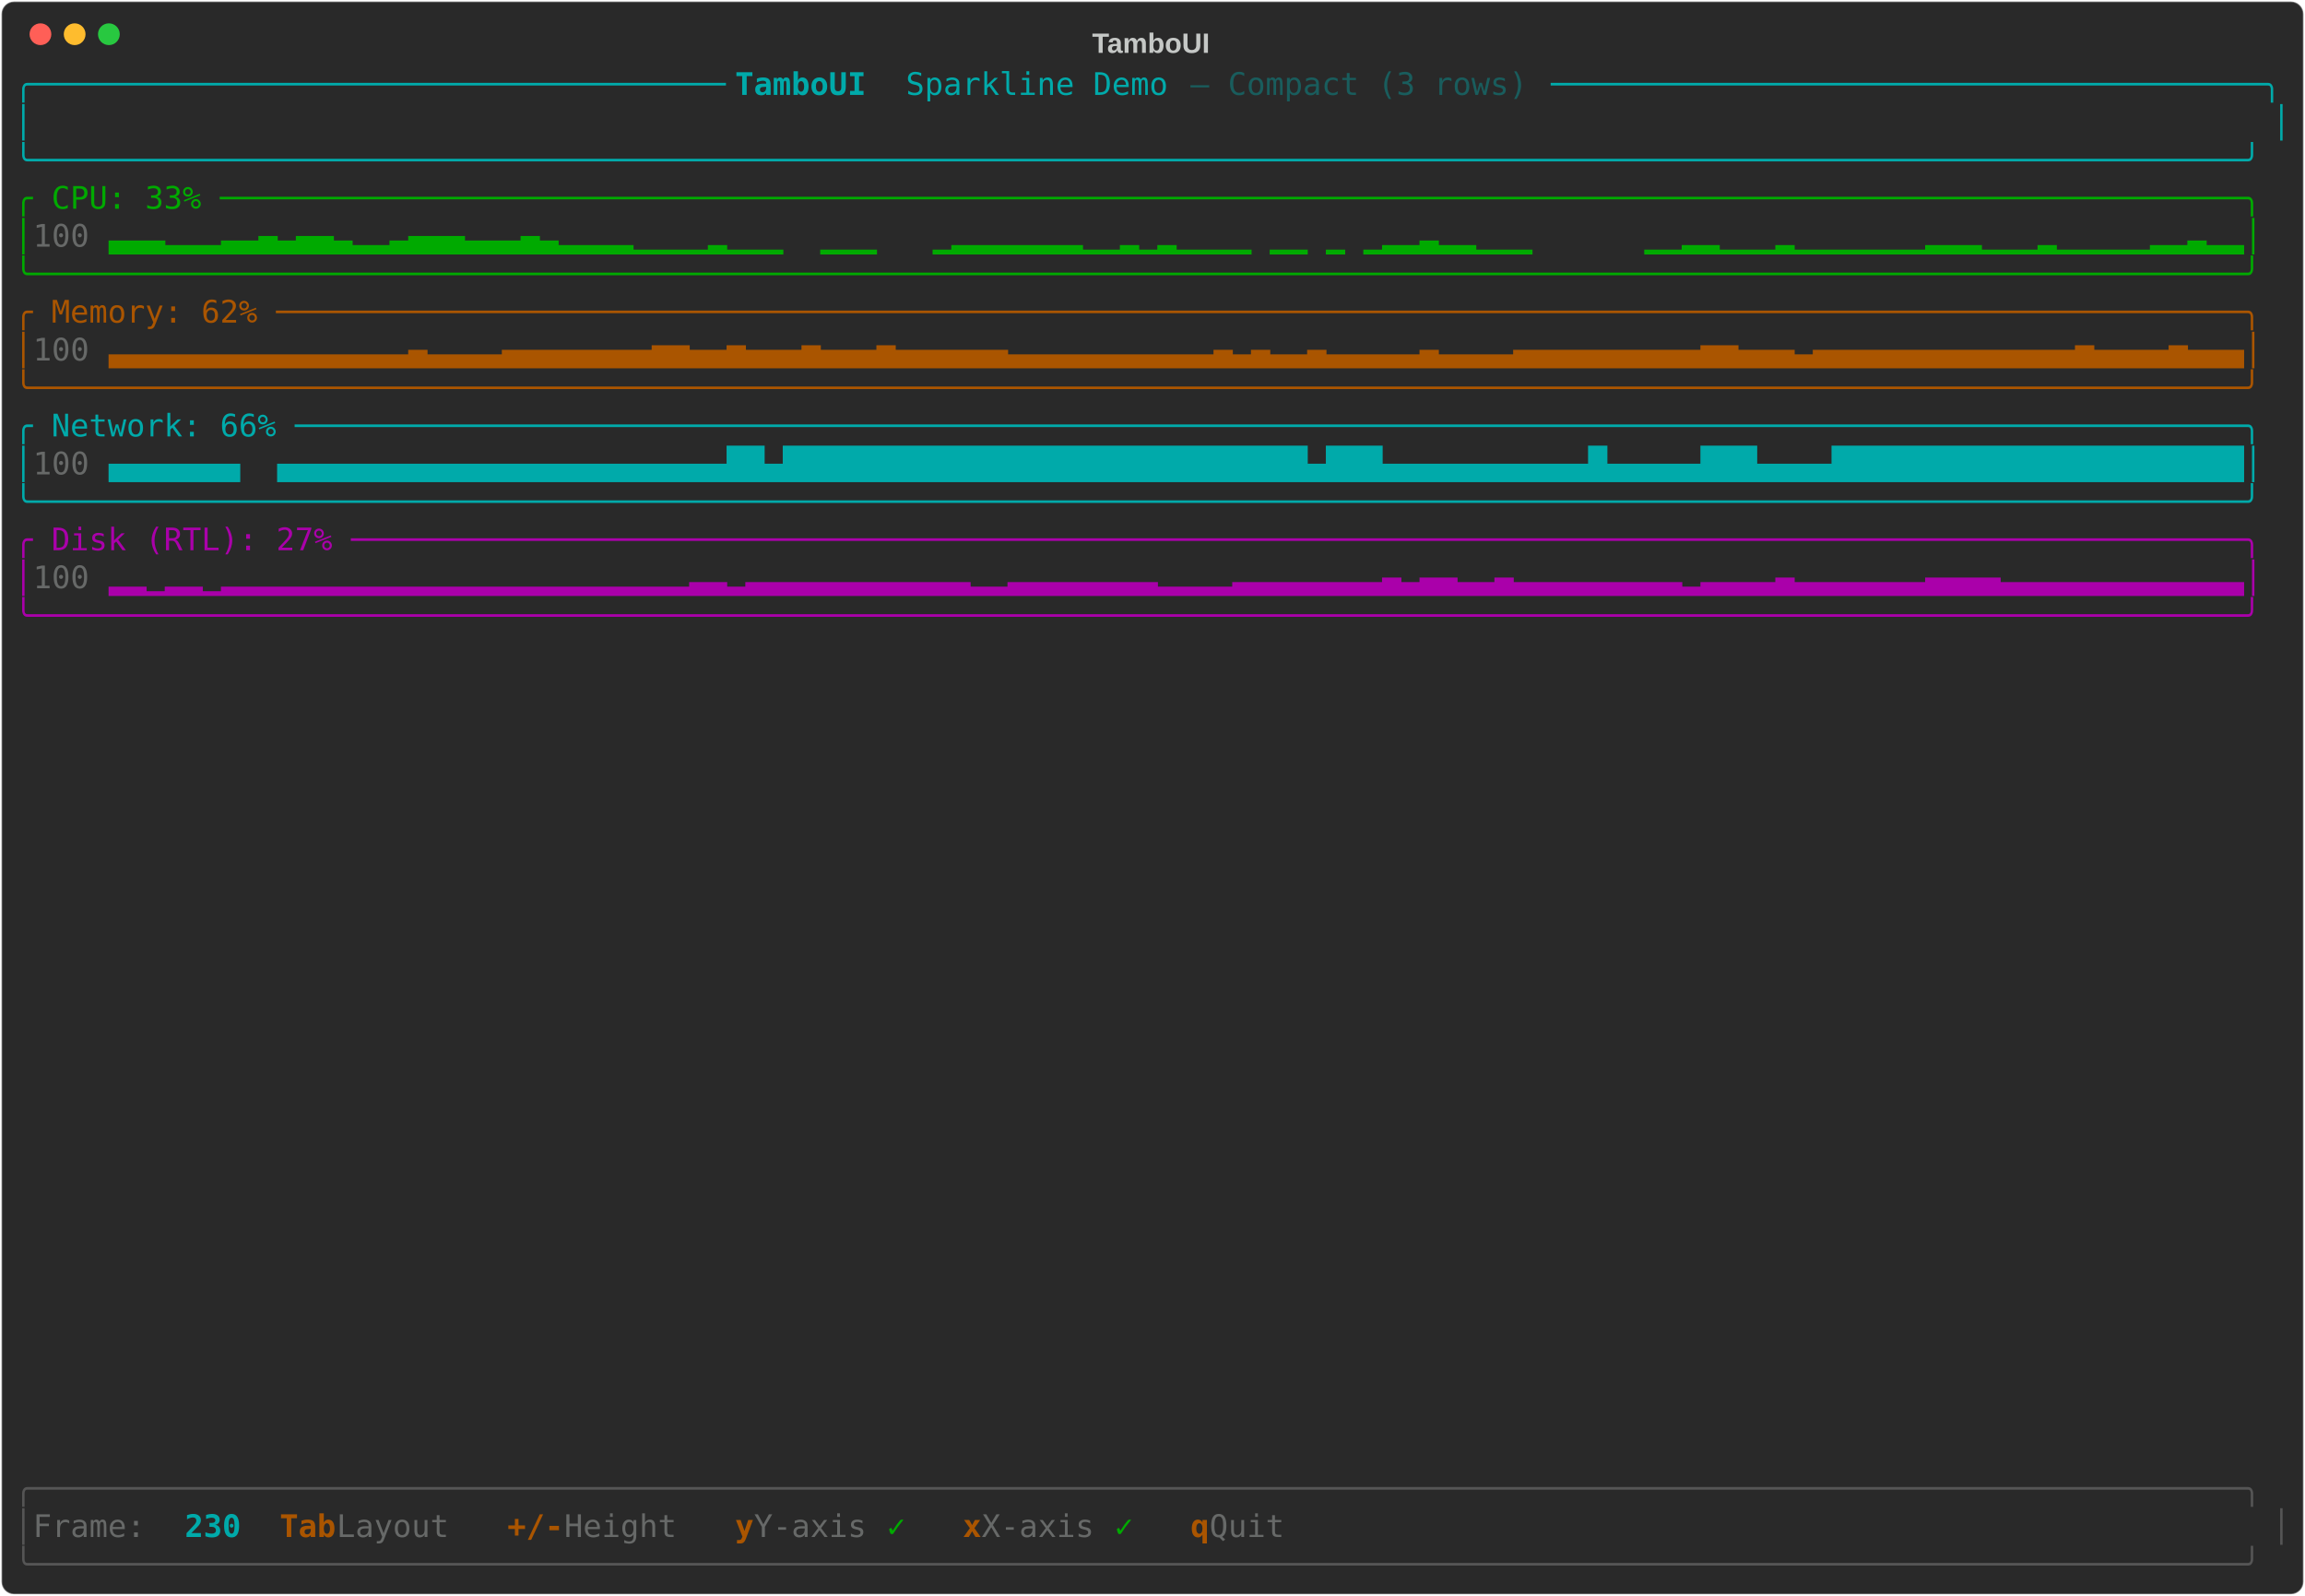
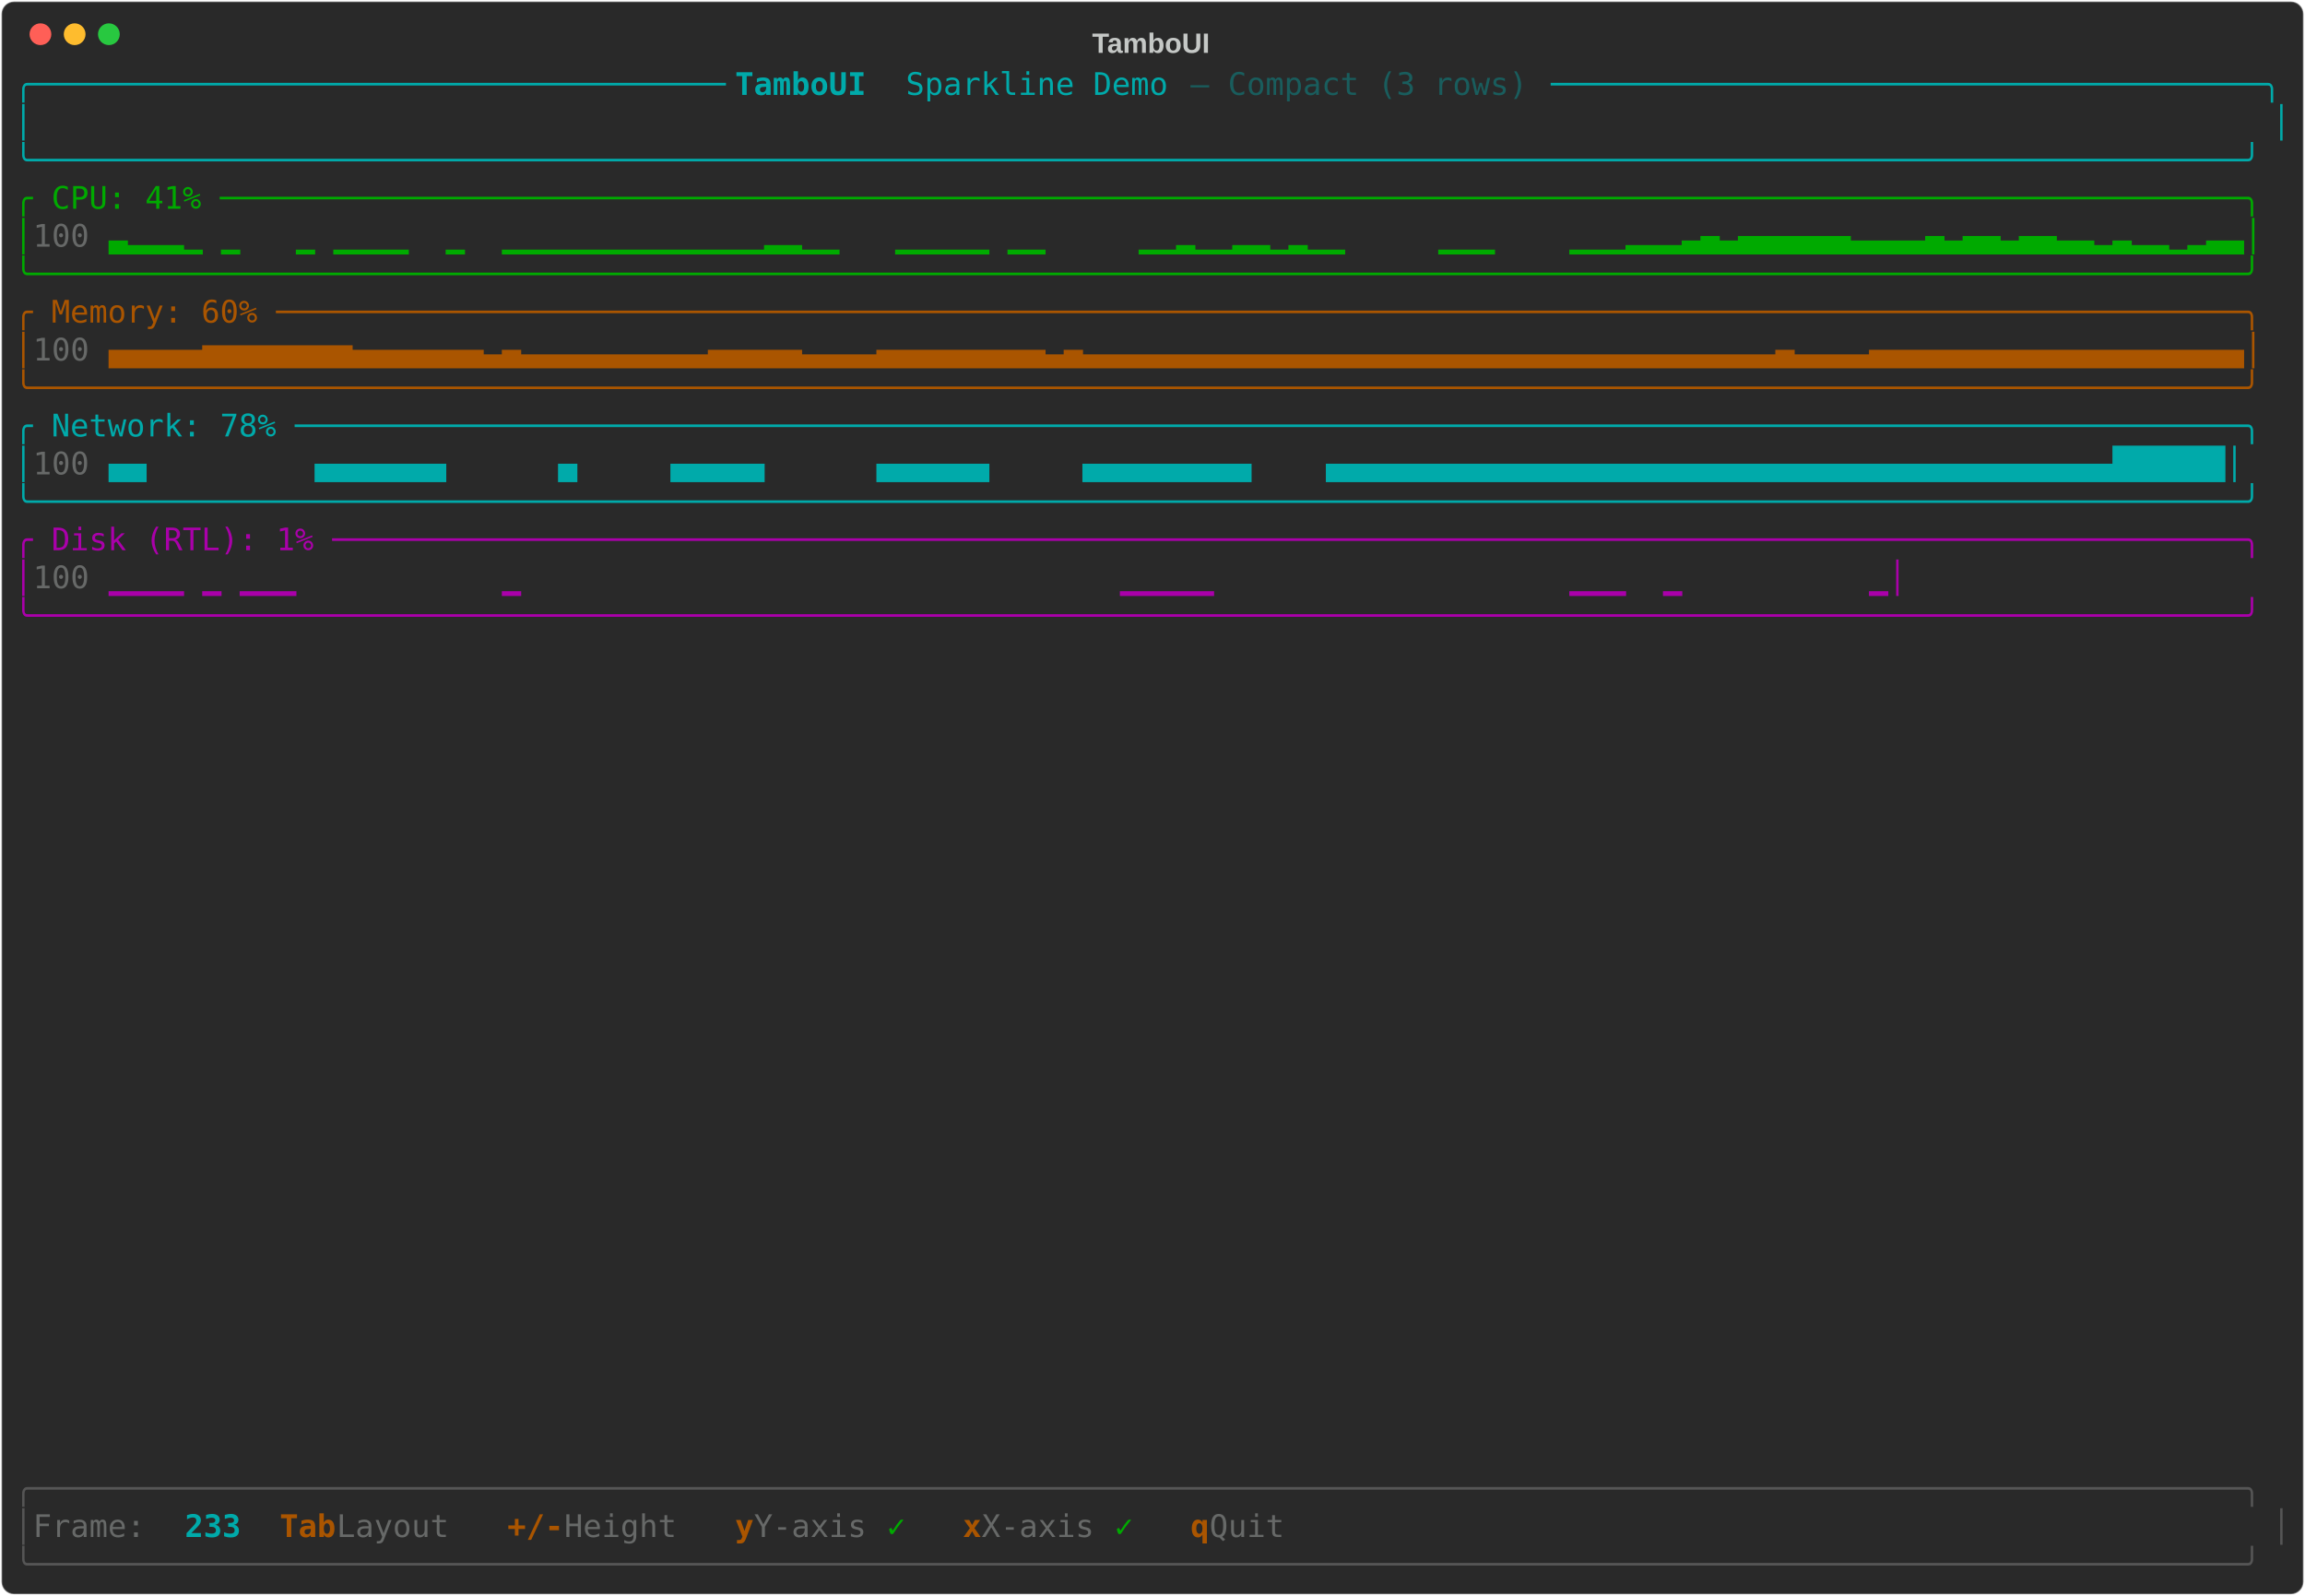
<svg xmlns="http://www.w3.org/2000/svg" class="rich-terminal" viewBox="0 0 1482 1026">
-   <style>    @font-face {        font-family: "Fira Code";        src: local("FiraCode-Regular"),                url("https://cdnjs.cloudflare.com/ajax/libs/firacode/6.2.0/woff2/FiraCode-Regular.woff2") format("woff2"),                url("https://cdnjs.cloudflare.com/ajax/libs/firacode/6.2.0/woff/FiraCode-Regular.woff") format("woff");        font-style: normal;        font-weight: 400;    }    @font-face {        font-family: "Fira Code";        src: local("FiraCode-Bold"),                url("https://cdnjs.cloudflare.com/ajax/libs/firacode/6.2.0/woff2/FiraCode-Bold.woff2") format("woff2"),                url("https://cdnjs.cloudflare.com/ajax/libs/firacode/6.2.0/woff/FiraCode-Bold.woff") format("woff");        font-style: bold;        font-weight: 700;    }    .terminal-932762584-matrix {        font-family: Fira Code, monospace;        font-size: 20px;        line-height: 24.4px;        font-variant-east-asian: full-width;    }    .terminal-932762584-title {        font-size: 18px;        font-weight: bold;        font-family: arial;    }    .terminal-932762584-r1 { fill: #00aaaa }.terminal-932762584-r2 { fill: #00aaaa;font-weight: bold }.terminal-932762584-r3 { fill: #195d5d }.terminal-932762584-r4 { fill: #c5c8c6 }.terminal-932762584-r5 { fill: #00aa00 }.terminal-932762584-r6 { fill: #676968 }.terminal-932762584-r7 { fill: #aa5500 }.terminal-932762584-r8 { fill: #aa00aa }.terminal-932762584-r9 { fill: #555555 }.terminal-932762584-r10 { fill: #aa5500;font-weight: bold }    </style>
+   <style>    @font-face {        font-family: "Fira Code";        src: local("FiraCode-Regular"),                url("https://cdnjs.cloudflare.com/ajax/libs/firacode/6.2.0/woff2/FiraCode-Regular.woff2") format("woff2"),                url("https://cdnjs.cloudflare.com/ajax/libs/firacode/6.2.0/woff/FiraCode-Regular.woff") format("woff");        font-style: normal;        font-weight: 400;    }    @font-face {        font-family: "Fira Code";        src: local("FiraCode-Bold"),                url("https://cdnjs.cloudflare.com/ajax/libs/firacode/6.2.0/woff2/FiraCode-Bold.woff2") format("woff2"),                url("https://cdnjs.cloudflare.com/ajax/libs/firacode/6.2.0/woff/FiraCode-Bold.woff") format("woff");        font-style: bold;        font-weight: 700;    }    .terminal-3103968541-matrix {        font-family: Fira Code, monospace;        font-size: 20px;        line-height: 24.4px;        font-variant-east-asian: full-width;    }    .terminal-3103968541-title {        font-size: 18px;        font-weight: bold;        font-family: arial;    }    .terminal-3103968541-r1 { fill: #00aaaa }.terminal-3103968541-r2 { fill: #00aaaa;font-weight: bold }.terminal-3103968541-r3 { fill: #195d5d }.terminal-3103968541-r4 { fill: #c5c8c6 }.terminal-3103968541-r5 { fill: #00aa00 }.terminal-3103968541-r6 { fill: #676968 }.terminal-3103968541-r7 { fill: #aa5500 }.terminal-3103968541-r8 { fill: #aa00aa }.terminal-3103968541-r9 { fill: #555555 }.terminal-3103968541-r10 { fill: #aa5500;font-weight: bold }    </style>
  <defs>
-     <clipPath id="terminal-932762584-clip-terminal">
+     <clipPath id="terminal-3103968541-clip-terminal">
      <rect x="0" y="0" width="1463" height="975" />
    </clipPath>
-     <clipPath id="terminal-932762584-line-0">
+     <clipPath id="terminal-3103968541-line-0">
      <rect x="0" y="1.5" width="1464" height="24.65" />
    </clipPath>
-     <clipPath id="terminal-932762584-line-1">
+     <clipPath id="terminal-3103968541-line-1">
      <rect x="0" y="25.9" width="1464" height="24.65" />
    </clipPath>
-     <clipPath id="terminal-932762584-line-2">
+     <clipPath id="terminal-3103968541-line-2">
      <rect x="0" y="50.3" width="1464" height="24.65" />
    </clipPath>
-     <clipPath id="terminal-932762584-line-3">
+     <clipPath id="terminal-3103968541-line-3">
      <rect x="0" y="74.7" width="1464" height="24.65" />
    </clipPath>
-     <clipPath id="terminal-932762584-line-4">
+     <clipPath id="terminal-3103968541-line-4">
      <rect x="0" y="99.1" width="1464" height="24.65" />
    </clipPath>
-     <clipPath id="terminal-932762584-line-5">
+     <clipPath id="terminal-3103968541-line-5">
      <rect x="0" y="123.5" width="1464" height="24.65" />
    </clipPath>
-     <clipPath id="terminal-932762584-line-6">
+     <clipPath id="terminal-3103968541-line-6">
      <rect x="0" y="147.9" width="1464" height="24.65" />
    </clipPath>
-     <clipPath id="terminal-932762584-line-7">
+     <clipPath id="terminal-3103968541-line-7">
      <rect x="0" y="172.3" width="1464" height="24.65" />
    </clipPath>
-     <clipPath id="terminal-932762584-line-8">
+     <clipPath id="terminal-3103968541-line-8">
      <rect x="0" y="196.7" width="1464" height="24.65" />
    </clipPath>
-     <clipPath id="terminal-932762584-line-9">
+     <clipPath id="terminal-3103968541-line-9">
      <rect x="0" y="221.1" width="1464" height="24.65" />
    </clipPath>
-     <clipPath id="terminal-932762584-line-10">
+     <clipPath id="terminal-3103968541-line-10">
      <rect x="0" y="245.5" width="1464" height="24.65" />
    </clipPath>
-     <clipPath id="terminal-932762584-line-11">
+     <clipPath id="terminal-3103968541-line-11">
      <rect x="0" y="269.9" width="1464" height="24.65" />
    </clipPath>
-     <clipPath id="terminal-932762584-line-12">
+     <clipPath id="terminal-3103968541-line-12">
      <rect x="0" y="294.3" width="1464" height="24.65" />
    </clipPath>
-     <clipPath id="terminal-932762584-line-13">
+     <clipPath id="terminal-3103968541-line-13">
      <rect x="0" y="318.7" width="1464" height="24.65" />
    </clipPath>
-     <clipPath id="terminal-932762584-line-14">
+     <clipPath id="terminal-3103968541-line-14">
      <rect x="0" y="343.1" width="1464" height="24.65" />
    </clipPath>
-     <clipPath id="terminal-932762584-line-15">
+     <clipPath id="terminal-3103968541-line-15">
      <rect x="0" y="367.5" width="1464" height="24.65" />
    </clipPath>
-     <clipPath id="terminal-932762584-line-16">
+     <clipPath id="terminal-3103968541-line-16">
      <rect x="0" y="391.9" width="1464" height="24.65" />
    </clipPath>
-     <clipPath id="terminal-932762584-line-17">
+     <clipPath id="terminal-3103968541-line-17">
      <rect x="0" y="416.3" width="1464" height="24.65" />
    </clipPath>
-     <clipPath id="terminal-932762584-line-18">
+     <clipPath id="terminal-3103968541-line-18">
      <rect x="0" y="440.7" width="1464" height="24.65" />
    </clipPath>
-     <clipPath id="terminal-932762584-line-19">
+     <clipPath id="terminal-3103968541-line-19">
      <rect x="0" y="465.1" width="1464" height="24.65" />
    </clipPath>
-     <clipPath id="terminal-932762584-line-20">
+     <clipPath id="terminal-3103968541-line-20">
      <rect x="0" y="489.5" width="1464" height="24.65" />
    </clipPath>
-     <clipPath id="terminal-932762584-line-21">
+     <clipPath id="terminal-3103968541-line-21">
      <rect x="0" y="513.9" width="1464" height="24.65" />
    </clipPath>
-     <clipPath id="terminal-932762584-line-22">
+     <clipPath id="terminal-3103968541-line-22">
      <rect x="0" y="538.3" width="1464" height="24.65" />
    </clipPath>
-     <clipPath id="terminal-932762584-line-23">
+     <clipPath id="terminal-3103968541-line-23">
      <rect x="0" y="562.7" width="1464" height="24.65" />
    </clipPath>
-     <clipPath id="terminal-932762584-line-24">
+     <clipPath id="terminal-3103968541-line-24">
      <rect x="0" y="587.1" width="1464" height="24.65" />
    </clipPath>
-     <clipPath id="terminal-932762584-line-25">
+     <clipPath id="terminal-3103968541-line-25">
      <rect x="0" y="611.5" width="1464" height="24.65" />
    </clipPath>
-     <clipPath id="terminal-932762584-line-26">
+     <clipPath id="terminal-3103968541-line-26">
      <rect x="0" y="635.9" width="1464" height="24.65" />
    </clipPath>
-     <clipPath id="terminal-932762584-line-27">
+     <clipPath id="terminal-3103968541-line-27">
      <rect x="0" y="660.3" width="1464" height="24.65" />
    </clipPath>
-     <clipPath id="terminal-932762584-line-28">
+     <clipPath id="terminal-3103968541-line-28">
      <rect x="0" y="684.7" width="1464" height="24.65" />
    </clipPath>
-     <clipPath id="terminal-932762584-line-29">
+     <clipPath id="terminal-3103968541-line-29">
      <rect x="0" y="709.1" width="1464" height="24.65" />
    </clipPath>
-     <clipPath id="terminal-932762584-line-30">
+     <clipPath id="terminal-3103968541-line-30">
      <rect x="0" y="733.5" width="1464" height="24.65" />
    </clipPath>
-     <clipPath id="terminal-932762584-line-31">
+     <clipPath id="terminal-3103968541-line-31">
      <rect x="0" y="757.9" width="1464" height="24.65" />
    </clipPath>
-     <clipPath id="terminal-932762584-line-32">
+     <clipPath id="terminal-3103968541-line-32">
      <rect x="0" y="782.3" width="1464" height="24.65" />
    </clipPath>
-     <clipPath id="terminal-932762584-line-33">
+     <clipPath id="terminal-3103968541-line-33">
      <rect x="0" y="806.7" width="1464" height="24.65" />
    </clipPath>
-     <clipPath id="terminal-932762584-line-34">
+     <clipPath id="terminal-3103968541-line-34">
      <rect x="0" y="831.1" width="1464" height="24.65" />
    </clipPath>
-     <clipPath id="terminal-932762584-line-35">
+     <clipPath id="terminal-3103968541-line-35">
      <rect x="0" y="855.5" width="1464" height="24.65" />
    </clipPath>
-     <clipPath id="terminal-932762584-line-36">
+     <clipPath id="terminal-3103968541-line-36">
      <rect x="0" y="879.9" width="1464" height="24.65" />
    </clipPath>
-     <clipPath id="terminal-932762584-line-37">
+     <clipPath id="terminal-3103968541-line-37">
      <rect x="0" y="904.3" width="1464" height="24.65" />
    </clipPath>
-     <clipPath id="terminal-932762584-line-38">
+     <clipPath id="terminal-3103968541-line-38">
      <rect x="0" y="928.7" width="1464" height="24.65" />
    </clipPath>
-     <clipPath id="terminal-932762584-line-39">
+     <clipPath id="terminal-3103968541-line-39">
      <rect x="0" y="953.1" width="1464" height="24.65" />
    </clipPath>
  </defs>
  <rect fill="#292929" stroke="rgba(255,255,255,0.35)" stroke-width="1" x="1" y="1" width="1480" height="1024" rx="8" />
-   <text class="terminal-932762584-title" fill="#c5c8c6" text-anchor="middle" x="740" y="34">TamboUI</text>
+   <text class="terminal-3103968541-title" fill="#c5c8c6" text-anchor="middle" x="740" y="34">TamboUI</text>
  <g transform="translate(26,22)">
    <circle cx="0" cy="0" r="7" fill="#ff5f57" />
    <circle cx="22" cy="0" r="7" fill="#febc2e" />
    <circle cx="44" cy="0" r="7" fill="#28c840" />
  </g>
-   <g transform="translate(9, 41)" clip-path="url(#terminal-932762584-clip-terminal)">
-     <g class="terminal-932762584-matrix">
-       <text class="terminal-932762584-r1" x="0" y="20" textLength="463.6" clip-path="url(#terminal-932762584-line-0)">╭─────────────────────────────────────</text>
-       <text class="terminal-932762584-r2" x="463.6" y="20" textLength="109.8" clip-path="url(#terminal-932762584-line-0)"> TamboUI </text>
-       <text class="terminal-932762584-r1" x="573.4" y="20" textLength="183" clip-path="url(#terminal-932762584-line-0)">Sparkline Demo </text>
-       <text class="terminal-932762584-r3" x="756.4" y="20" textLength="231.8" clip-path="url(#terminal-932762584-line-0)">— Compact (3 rows) </text>
-       <text class="terminal-932762584-r1" x="988.2" y="20" textLength="475.8" clip-path="url(#terminal-932762584-line-0)">──────────────────────────────────────╮</text>
-       <text class="terminal-932762584-r1" x="0" y="44.4" textLength="12.2" clip-path="url(#terminal-932762584-line-1)">│</text>
-       <text class="terminal-932762584-r1" x="1451.8" y="44.4" textLength="12.2" clip-path="url(#terminal-932762584-line-1)">│</text>
-       <text class="terminal-932762584-r1" x="0" y="68.8" textLength="1464" clip-path="url(#terminal-932762584-line-2)">╰──────────────────────────────────────────────────────────────────────────────────────────────────────────────────────╯</text>
-       <text class="terminal-932762584-r5" x="0" y="93.2" textLength="1464" clip-path="url(#terminal-932762584-line-3)">╭ CPU: 33% ────────────────────────────────────────────────────────────────────────────────────────────────────────────╮</text>
-       <text class="terminal-932762584-r5" x="0" y="117.6" textLength="12.2" clip-path="url(#terminal-932762584-line-4)">│</text>
-       <text class="terminal-932762584-r6" x="12.2" y="117.6" textLength="48.8" clip-path="url(#terminal-932762584-line-4)"> 100</text>
-       <text class="terminal-932762584-r5" x="61" y="117.6" textLength="1403" clip-path="url(#terminal-932762584-line-4)">▃▃▃▂▂▂▃▃▄▃▄▄▃▂▂▃▄▄▄▃▃▃▄▃▂▂▂▂▁▁▁▁▂▁▁▁  ▁▁▁   ▁▂▂▂▂▂▂▂▁▁▂▁▂▁▁▁▁ ▁▁ ▁ ▁▂▂▃▂▂▁▁▁      ▁▁▂▂▁▁▁▂▁▁▁▁▁▁▁▂▂▂▁▁▁▂▁▁▁▁▁▂▂▃▂▂│</text>
-       <text class="terminal-932762584-r5" x="0" y="142" textLength="1464" clip-path="url(#terminal-932762584-line-5)">╰──────────────────────────────────────────────────────────────────────────────────────────────────────────────────────╯</text>
-       <text class="terminal-932762584-r7" x="0" y="166.4" textLength="1464" clip-path="url(#terminal-932762584-line-6)">╭ Memory: 62% ─────────────────────────────────────────────────────────────────────────────────────────────────────────╮</text>
-       <text class="terminal-932762584-r7" x="0" y="190.8" textLength="12.2" clip-path="url(#terminal-932762584-line-7)">│</text>
-       <text class="terminal-932762584-r6" x="12.2" y="190.8" textLength="48.8" clip-path="url(#terminal-932762584-line-7)"> 100</text>
-       <text class="terminal-932762584-r7" x="61" y="190.8" textLength="1403" clip-path="url(#terminal-932762584-line-7)">▃▃▃▃▃▃▃▃▃▃▃▃▃▃▃▃▄▃▃▃▃▄▄▄▄▄▄▄▄▅▅▄▄▅▄▄▄▅▄▄▄▅▄▄▄▄▄▄▃▃▃▃▃▃▃▃▃▃▃▄▃▄▃▃▄▃▃▃▃▃▄▃▃▃▃▄▄▄▄▄▄▄▄▄▄▅▅▄▄▄▃▄▄▄▄▄▄▄▄▄▄▄▄▄▄▅▄▄▄▄▅▄▄▄│</text>
-       <text class="terminal-932762584-r7" x="0" y="215.2" textLength="1464" clip-path="url(#terminal-932762584-line-8)">╰──────────────────────────────────────────────────────────────────────────────────────────────────────────────────────╯</text>
-       <text class="terminal-932762584-r1" x="0" y="239.6" textLength="1464" clip-path="url(#terminal-932762584-line-9)">╭ Network: 66% ────────────────────────────────────────────────────────────────────────────────────────────────────────╮</text>
-       <text class="terminal-932762584-r1" x="0" y="264" textLength="12.2" clip-path="url(#terminal-932762584-line-10)">│</text>
-       <text class="terminal-932762584-r6" x="12.2" y="264" textLength="48.8" clip-path="url(#terminal-932762584-line-10)"> 100</text>
-       <text class="terminal-932762584-r1" x="61" y="264" textLength="1403" clip-path="url(#terminal-932762584-line-10)">▄▄▄▄▄▄▄  ▄▄▄▄▄▄▄▄▄▄▄▄▄▄▄▄▄▄▄▄▄▄▄▄██▄████████████████████████████▄███▄▄▄▄▄▄▄▄▄▄▄█▄▄▄▄▄███▄▄▄▄██████████████████████│</text>
-       <text class="terminal-932762584-r1" x="0" y="288.4" textLength="1464" clip-path="url(#terminal-932762584-line-11)">╰──────────────────────────────────────────────────────────────────────────────────────────────────────────────────────╯</text>
-       <text class="terminal-932762584-r8" x="0" y="312.8" textLength="1464" clip-path="url(#terminal-932762584-line-12)">╭ Disk (RTL): 27% ─────────────────────────────────────────────────────────────────────────────────────────────────────╮</text>
-       <text class="terminal-932762584-r8" x="0" y="337.2" textLength="12.2" clip-path="url(#terminal-932762584-line-13)">│</text>
-       <text class="terminal-932762584-r6" x="12.2" y="337.2" textLength="48.8" clip-path="url(#terminal-932762584-line-13)"> 100</text>
-       <text class="terminal-932762584-r8" x="61" y="337.2" textLength="1403" clip-path="url(#terminal-932762584-line-13)">▂▂▁▂▂▁▂▂▂▂▂▂▂▂▂▂▂▂▂▂▂▂▂▂▂▂▂▂▂▂▂▃▃▂▃▃▃▃▃▃▃▃▃▃▃▃▂▂▃▃▃▃▃▃▃▃▂▂▂▂▃▃▃▃▃▃▃▃▄▃▄▄▃▃▄▃▃▃▃▃▃▃▃▃▂▃▃▃▃▄▃▃▃▃▃▃▃▄▄▄▄▃▃▃▃▃▃▃▃▃▃▃▃▃│</text>
-       <text class="terminal-932762584-r8" x="0" y="361.6" textLength="1464" clip-path="url(#terminal-932762584-line-14)">╰──────────────────────────────────────────────────────────────────────────────────────────────────────────────────────╯</text>
-       <text class="terminal-932762584-r9" x="0" y="922.8" textLength="1464" clip-path="url(#terminal-932762584-line-37)">╭──────────────────────────────────────────────────────────────────────────────────────────────────────────────────────╮</text>
-       <text class="terminal-932762584-r9" x="0" y="947.2" textLength="12.2" clip-path="url(#terminal-932762584-line-38)">│</text>
-       <text class="terminal-932762584-r6" x="12.2" y="947.2" textLength="97.6" clip-path="url(#terminal-932762584-line-38)"> Frame: </text>
-       <text class="terminal-932762584-r2" x="109.8" y="947.2" textLength="36.6" clip-path="url(#terminal-932762584-line-38)">230</text>
-       <text class="terminal-932762584-r10" x="170.8" y="947.2" textLength="36.6" clip-path="url(#terminal-932762584-line-38)">Tab</text>
-       <text class="terminal-932762584-r6" x="207.4" y="947.2" textLength="85.4" clip-path="url(#terminal-932762584-line-38)"> Layout</text>
-       <text class="terminal-932762584-r10" x="317.2" y="947.2" textLength="36.6" clip-path="url(#terminal-932762584-line-38)">+/-</text>
-       <text class="terminal-932762584-r6" x="353.8" y="947.2" textLength="85.4" clip-path="url(#terminal-932762584-line-38)"> Height</text>
-       <text class="terminal-932762584-r10" x="463.6" y="947.2" textLength="12.2" clip-path="url(#terminal-932762584-line-38)">y</text>
-       <text class="terminal-932762584-r6" x="475.8" y="947.2" textLength="85.4" clip-path="url(#terminal-932762584-line-38)"> Y-axis</text>
-       <text class="terminal-932762584-r5" x="561.2" y="947.2" textLength="24.4" clip-path="url(#terminal-932762584-line-38)"> ✓</text>
-       <text class="terminal-932762584-r10" x="610" y="947.2" textLength="12.2" clip-path="url(#terminal-932762584-line-38)">x</text>
-       <text class="terminal-932762584-r6" x="622.2" y="947.2" textLength="85.4" clip-path="url(#terminal-932762584-line-38)"> X-axis</text>
-       <text class="terminal-932762584-r5" x="707.6" y="947.2" textLength="24.4" clip-path="url(#terminal-932762584-line-38)"> ✓</text>
-       <text class="terminal-932762584-r10" x="756.4" y="947.2" textLength="12.2" clip-path="url(#terminal-932762584-line-38)">q</text>
-       <text class="terminal-932762584-r6" x="768.6" y="947.2" textLength="61" clip-path="url(#terminal-932762584-line-38)"> Quit</text>
-       <text class="terminal-932762584-r9" x="1451.8" y="947.2" textLength="12.2" clip-path="url(#terminal-932762584-line-38)">│</text>
-       <text class="terminal-932762584-r9" x="0" y="971.6" textLength="1464" clip-path="url(#terminal-932762584-line-39)">╰──────────────────────────────────────────────────────────────────────────────────────────────────────────────────────╯</text>
+   <g transform="translate(9, 41)" clip-path="url(#terminal-3103968541-clip-terminal)">
+     <g class="terminal-3103968541-matrix">
+       <text class="terminal-3103968541-r1" x="0" y="20" textLength="463.6" clip-path="url(#terminal-3103968541-line-0)">╭─────────────────────────────────────</text>
+       <text class="terminal-3103968541-r2" x="463.6" y="20" textLength="109.8" clip-path="url(#terminal-3103968541-line-0)"> TamboUI </text>
+       <text class="terminal-3103968541-r1" x="573.4" y="20" textLength="183" clip-path="url(#terminal-3103968541-line-0)">Sparkline Demo </text>
+       <text class="terminal-3103968541-r3" x="756.4" y="20" textLength="231.8" clip-path="url(#terminal-3103968541-line-0)">— Compact (3 rows) </text>
+       <text class="terminal-3103968541-r1" x="988.2" y="20" textLength="475.8" clip-path="url(#terminal-3103968541-line-0)">──────────────────────────────────────╮</text>
+       <text class="terminal-3103968541-r1" x="0" y="44.4" textLength="12.2" clip-path="url(#terminal-3103968541-line-1)">│</text>
+       <text class="terminal-3103968541-r1" x="1451.8" y="44.4" textLength="12.2" clip-path="url(#terminal-3103968541-line-1)">│</text>
+       <text class="terminal-3103968541-r1" x="0" y="68.8" textLength="1464" clip-path="url(#terminal-3103968541-line-2)">╰──────────────────────────────────────────────────────────────────────────────────────────────────────────────────────╯</text>
+       <text class="terminal-3103968541-r5" x="0" y="93.2" textLength="1464" clip-path="url(#terminal-3103968541-line-3)">╭ CPU: 41% ────────────────────────────────────────────────────────────────────────────────────────────────────────────╮</text>
+       <text class="terminal-3103968541-r5" x="0" y="117.6" textLength="12.2" clip-path="url(#terminal-3103968541-line-4)">│</text>
+       <text class="terminal-3103968541-r6" x="12.2" y="117.6" textLength="48.8" clip-path="url(#terminal-3103968541-line-4)"> 100</text>
+       <text class="terminal-3103968541-r5" x="61" y="117.6" textLength="1403" clip-path="url(#terminal-3103968541-line-4)">▃▂▂▂▁ ▁   ▁ ▁▁▁▁  ▁  ▁▁▁▁▁▁▁▁▁▁▁▁▁▁▂▂▁▁   ▁▁▁▁▁ ▁▁     ▁▁▂▁▁▂▂▁▂▁▁     ▁▁▁    ▁▁▁▂▂▂▃▄▃▄▄▄▄▄▄▃▃▃▃▄▃▄▄▃▄▄▃▃▂▃▂▂▁▂▃▃│</text>
+       <text class="terminal-3103968541-r5" x="0" y="142" textLength="1464" clip-path="url(#terminal-3103968541-line-5)">╰──────────────────────────────────────────────────────────────────────────────────────────────────────────────────────╯</text>
+       <text class="terminal-3103968541-r7" x="0" y="166.4" textLength="1464" clip-path="url(#terminal-3103968541-line-6)">╭ Memory: 60% ─────────────────────────────────────────────────────────────────────────────────────────────────────────╮</text>
+       <text class="terminal-3103968541-r7" x="0" y="190.8" textLength="12.2" clip-path="url(#terminal-3103968541-line-7)">│</text>
+       <text class="terminal-3103968541-r6" x="12.2" y="190.8" textLength="48.8" clip-path="url(#terminal-3103968541-line-7)"> 100</text>
+       <text class="terminal-3103968541-r7" x="61" y="190.8" textLength="1403" clip-path="url(#terminal-3103968541-line-7)">▄▄▄▄▄▅▅▅▅▅▅▅▅▄▄▄▄▄▄▄▃▄▃▃▃▃▃▃▃▃▃▃▄▄▄▄▄▃▃▃▃▄▄▄▄▄▄▄▄▄▃▄▃▃▃▃▃▃▃▃▃▃▃▃▃▃▃▃▃▃▃▃▃▃▃▃▃▃▃▃▃▃▃▃▃▃▃▃▃▄▃▃▃▃▄▄▄▄▄▄▄▄▄▄▄▄▄▄▄▄▄▄▄▄│</text>
+       <text class="terminal-3103968541-r7" x="0" y="215.2" textLength="1464" clip-path="url(#terminal-3103968541-line-8)">╰──────────────────────────────────────────────────────────────────────────────────────────────────────────────────────╯</text>
+       <text class="terminal-3103968541-r1" x="0" y="239.6" textLength="1464" clip-path="url(#terminal-3103968541-line-9)">╭ Network: 78% ────────────────────────────────────────────────────────────────────────────────────────────────────────╮</text>
+       <text class="terminal-3103968541-r1" x="0" y="264" textLength="12.2" clip-path="url(#terminal-3103968541-line-10)">│</text>
+       <text class="terminal-3103968541-r6" x="12.2" y="264" textLength="48.8" clip-path="url(#terminal-3103968541-line-10)"> 100</text>
+       <text class="terminal-3103968541-r1" x="61" y="264" textLength="1403" clip-path="url(#terminal-3103968541-line-10)"> ▄▄         ▄▄▄▄▄▄▄      ▄     ▄▄▄▄▄      ▄▄▄▄▄▄     ▄▄▄▄▄▄▄▄▄    ▄▄▄▄▄▄▄▄▄▄▄▄▄▄▄▄▄▄▄▄▄▄▄▄▄▄▄▄▄▄▄▄▄▄▄▄▄▄▄▄▄▄██████│</text>
+       <text class="terminal-3103968541-r1" x="0" y="288.4" textLength="1464" clip-path="url(#terminal-3103968541-line-11)">╰──────────────────────────────────────────────────────────────────────────────────────────────────────────────────────╯</text>
+       <text class="terminal-3103968541-r8" x="0" y="312.8" textLength="1464" clip-path="url(#terminal-3103968541-line-12)">╭ Disk (RTL): 1% ──────────────────────────────────────────────────────────────────────────────────────────────────────╮</text>
+       <text class="terminal-3103968541-r8" x="0" y="337.2" textLength="12.2" clip-path="url(#terminal-3103968541-line-13)">│</text>
+       <text class="terminal-3103968541-r6" x="12.2" y="337.2" textLength="48.8" clip-path="url(#terminal-3103968541-line-13)"> 100</text>
+       <text class="terminal-3103968541-r8" x="61" y="337.2" textLength="1403" clip-path="url(#terminal-3103968541-line-13)">                   ▁▁▁▁ ▁ ▁▁▁           ▁                                ▁▁▁▁▁                   ▁▁▁  ▁          ▁│</text>
+       <text class="terminal-3103968541-r8" x="0" y="361.6" textLength="1464" clip-path="url(#terminal-3103968541-line-14)">╰──────────────────────────────────────────────────────────────────────────────────────────────────────────────────────╯</text>
+       <text class="terminal-3103968541-r9" x="0" y="922.8" textLength="1464" clip-path="url(#terminal-3103968541-line-37)">╭──────────────────────────────────────────────────────────────────────────────────────────────────────────────────────╮</text>
+       <text class="terminal-3103968541-r9" x="0" y="947.2" textLength="12.2" clip-path="url(#terminal-3103968541-line-38)">│</text>
+       <text class="terminal-3103968541-r6" x="12.2" y="947.2" textLength="97.6" clip-path="url(#terminal-3103968541-line-38)"> Frame: </text>
+       <text class="terminal-3103968541-r2" x="109.8" y="947.2" textLength="36.6" clip-path="url(#terminal-3103968541-line-38)">233</text>
+       <text class="terminal-3103968541-r10" x="170.8" y="947.2" textLength="36.6" clip-path="url(#terminal-3103968541-line-38)">Tab</text>
+       <text class="terminal-3103968541-r6" x="207.4" y="947.2" textLength="85.4" clip-path="url(#terminal-3103968541-line-38)"> Layout</text>
+       <text class="terminal-3103968541-r10" x="317.2" y="947.2" textLength="36.6" clip-path="url(#terminal-3103968541-line-38)">+/-</text>
+       <text class="terminal-3103968541-r6" x="353.8" y="947.2" textLength="85.4" clip-path="url(#terminal-3103968541-line-38)"> Height</text>
+       <text class="terminal-3103968541-r10" x="463.6" y="947.2" textLength="12.2" clip-path="url(#terminal-3103968541-line-38)">y</text>
+       <text class="terminal-3103968541-r6" x="475.8" y="947.2" textLength="85.4" clip-path="url(#terminal-3103968541-line-38)"> Y-axis</text>
+       <text class="terminal-3103968541-r5" x="561.2" y="947.2" textLength="24.4" clip-path="url(#terminal-3103968541-line-38)"> ✓</text>
+       <text class="terminal-3103968541-r10" x="610" y="947.2" textLength="12.2" clip-path="url(#terminal-3103968541-line-38)">x</text>
+       <text class="terminal-3103968541-r6" x="622.2" y="947.2" textLength="85.4" clip-path="url(#terminal-3103968541-line-38)"> X-axis</text>
+       <text class="terminal-3103968541-r5" x="707.6" y="947.2" textLength="24.4" clip-path="url(#terminal-3103968541-line-38)"> ✓</text>
+       <text class="terminal-3103968541-r10" x="756.4" y="947.2" textLength="12.2" clip-path="url(#terminal-3103968541-line-38)">q</text>
+       <text class="terminal-3103968541-r6" x="768.6" y="947.2" textLength="61" clip-path="url(#terminal-3103968541-line-38)"> Quit</text>
+       <text class="terminal-3103968541-r9" x="1451.8" y="947.2" textLength="12.2" clip-path="url(#terminal-3103968541-line-38)">│</text>
+       <text class="terminal-3103968541-r9" x="0" y="971.6" textLength="1464" clip-path="url(#terminal-3103968541-line-39)">╰──────────────────────────────────────────────────────────────────────────────────────────────────────────────────────╯</text>
    </g>
  </g>
</svg>
